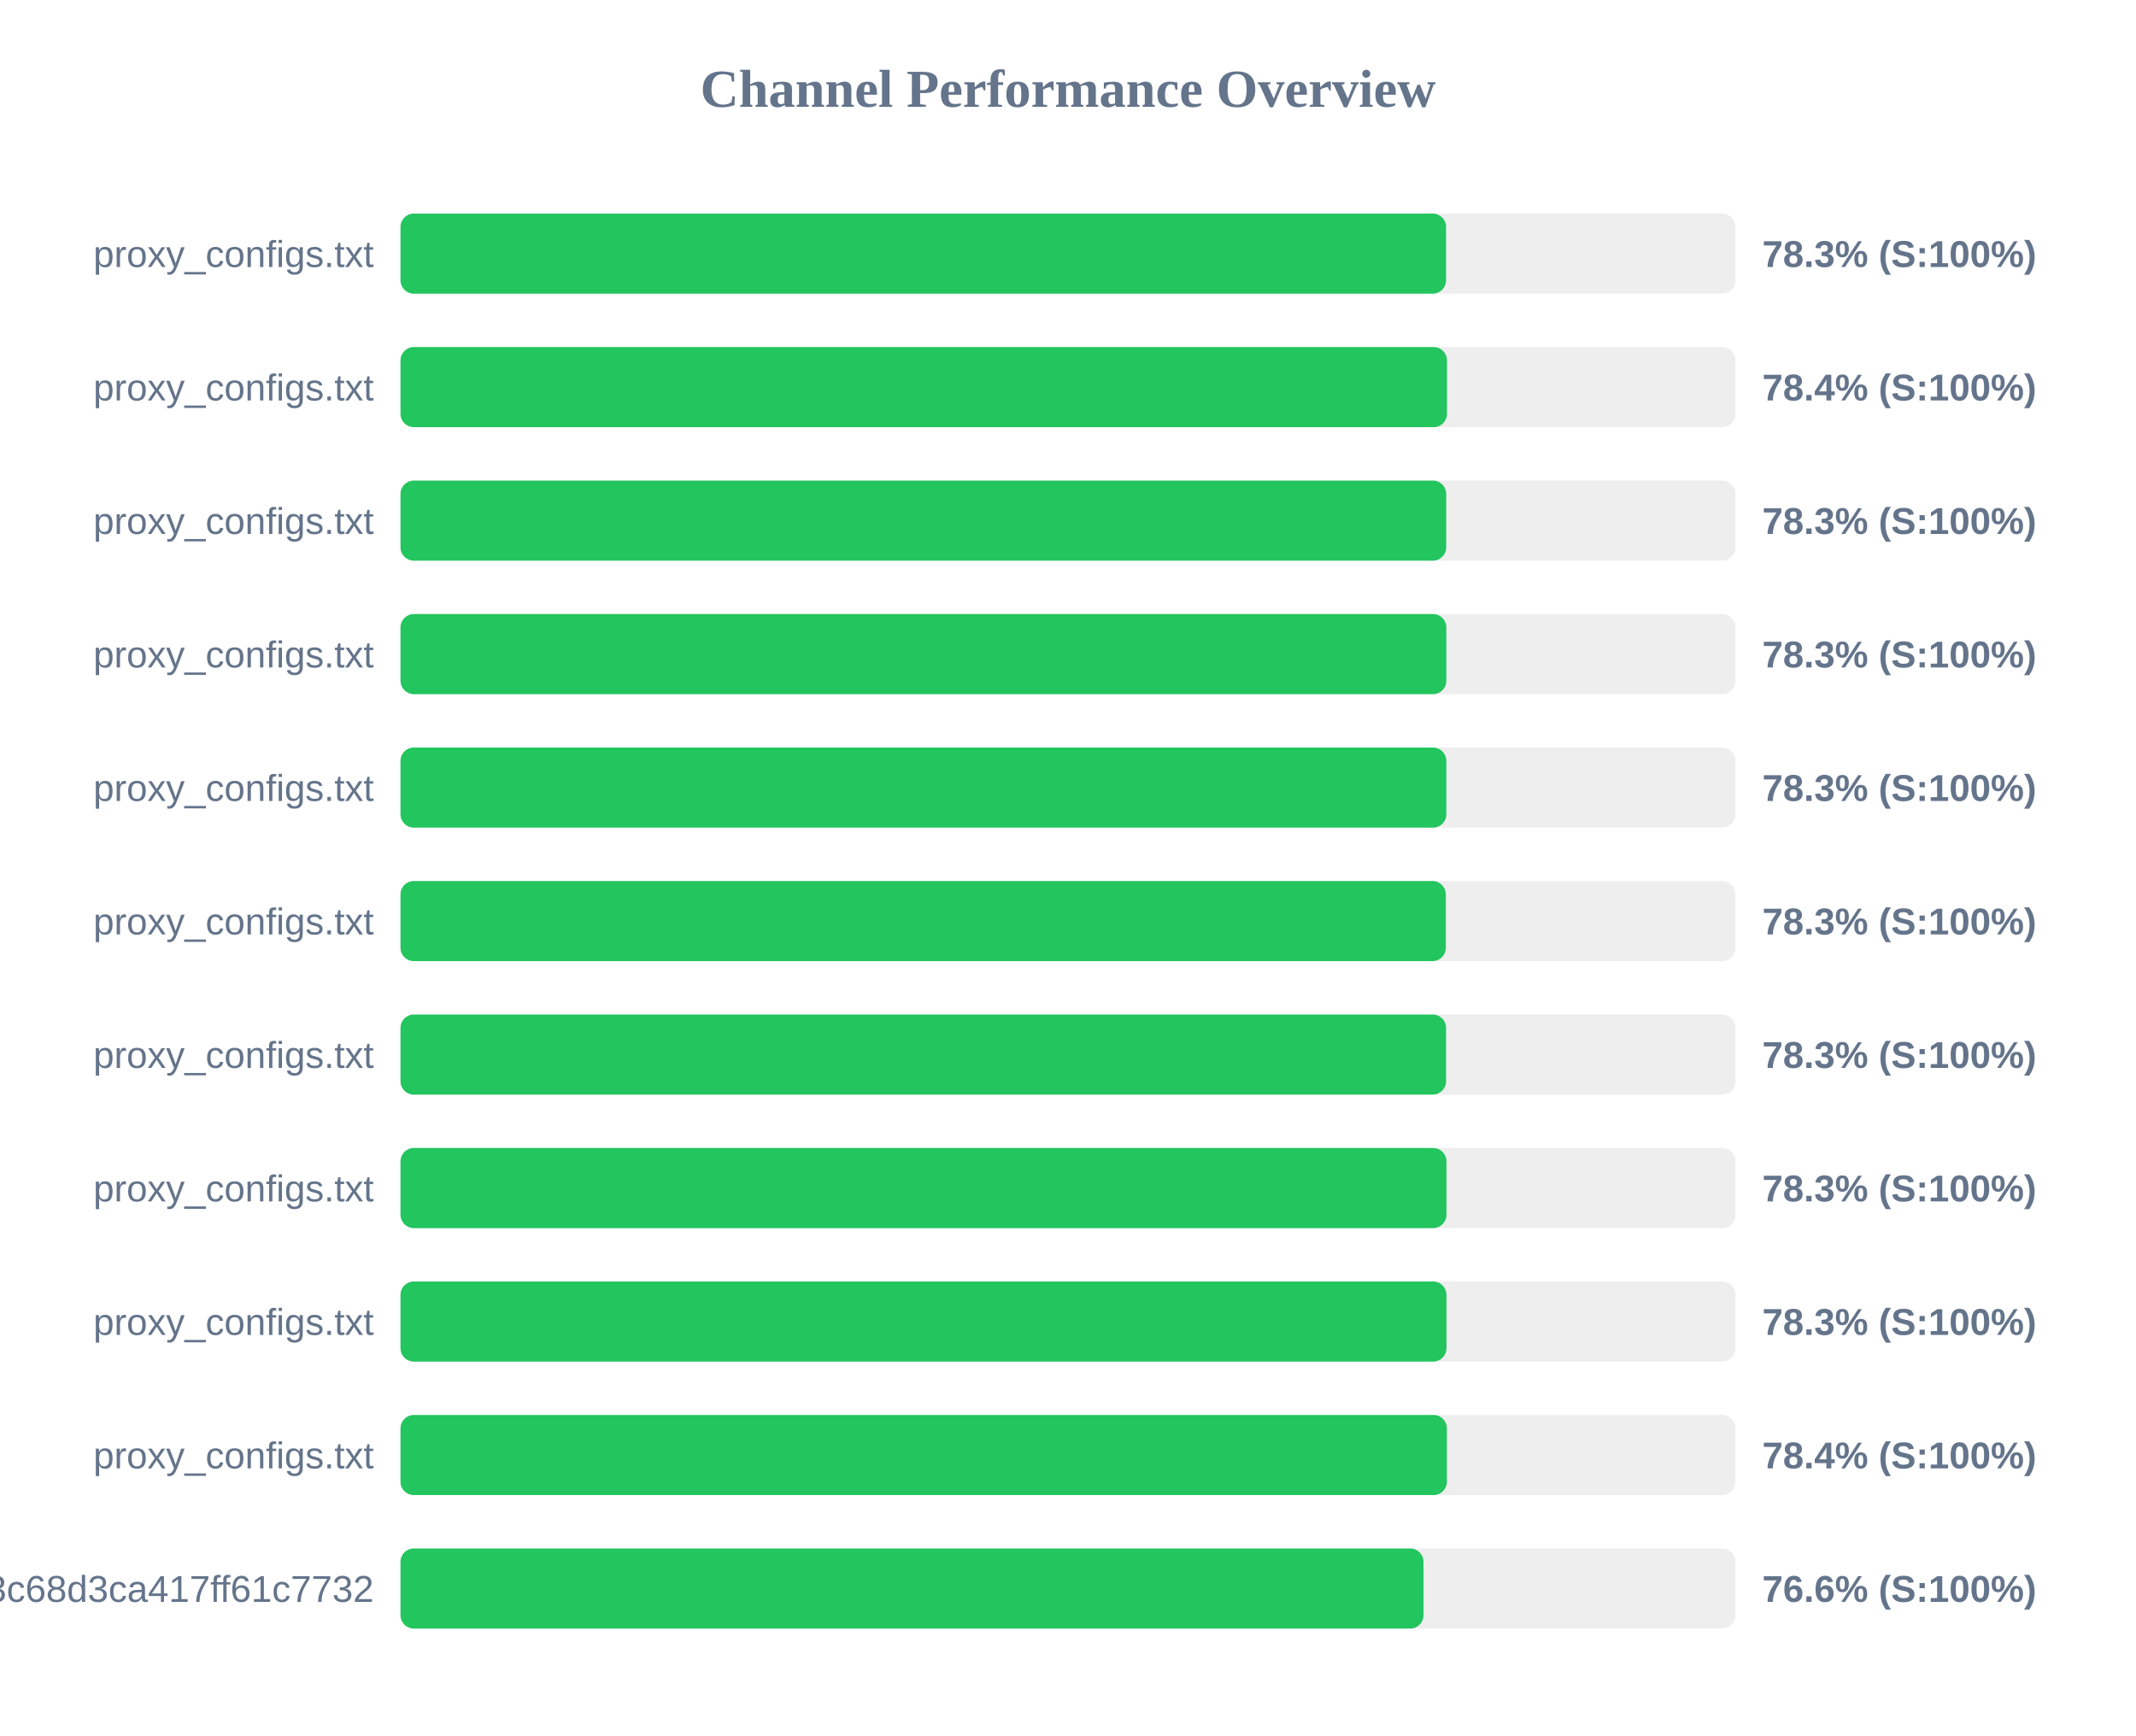
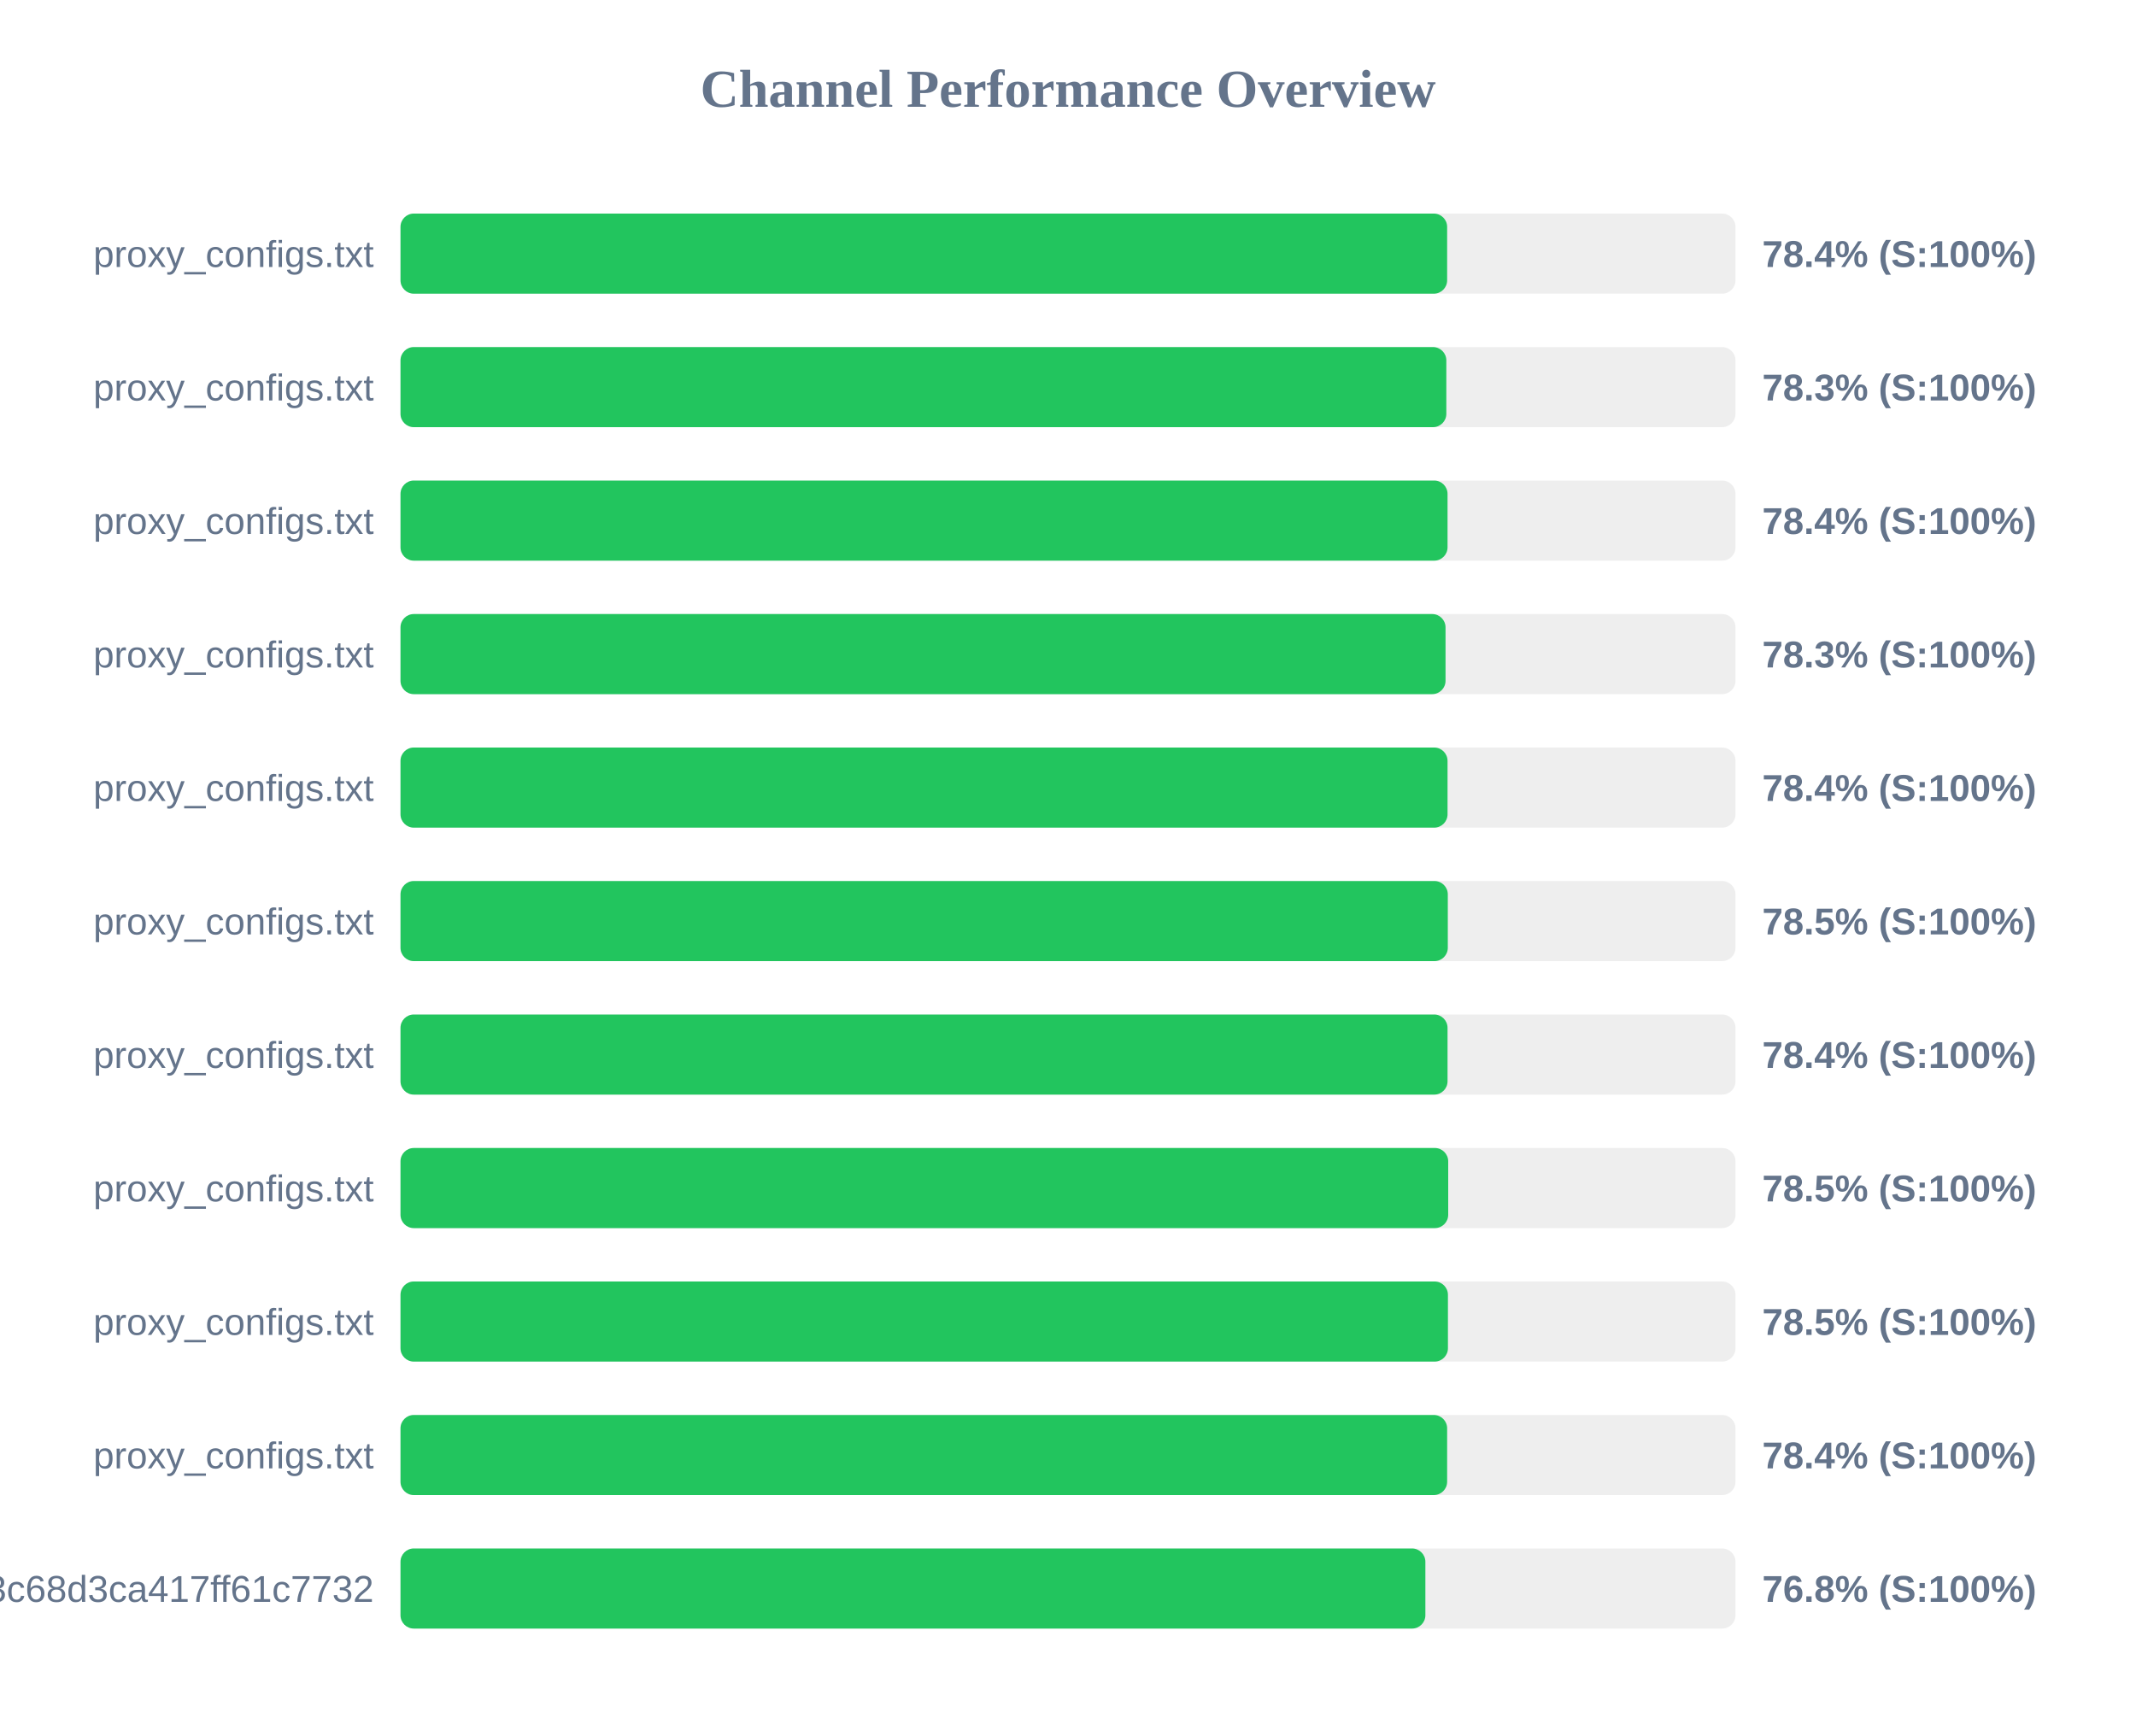
<svg xmlns="http://www.w3.org/2000/svg" width="800" height="650" version="1.1">
  <style>
        .row { font: 14px Arial; fill: #64748b; }
        .score { font: bold 14px Arial; fill: #64748b; }
    </style>
  <text x="400" y="40" text-anchor="middle" font-size="20px" font-weight="bold" fill="#64748b">Channel Performance Overview</text>
  <rect x="150" y="80" width="500" height="30" fill="#eee" rx="5" />
-   <rect x="150" y="80" width="391.6" height="30" fill="#22c55e" rx="5" />
+   <rect x="150" y="80" width="392.0" height="30" fill="#22c55e" rx="5" />
  <text x="140" y="100" text-anchor="end" class="row">proxy_configs.txt</text>
-   <text x="660" y="100" text-anchor="start" class="score">78.3% (S:100%)</text>
+   <text x="660" y="100" text-anchor="start" class="score">78.4% (S:100%)</text>
  <rect x="150" y="130" width="500" height="30" fill="#eee" rx="5" />
-   <rect x="150" y="130" width="391.95" height="30" fill="#22c55e" rx="5" />
+   <rect x="150" y="130" width="391.7" height="30" fill="#22c55e" rx="5" />
  <text x="140" y="150" text-anchor="end" class="row">proxy_configs.txt</text>
-   <text x="660" y="150" text-anchor="start" class="score">78.4% (S:100%)</text>
+   <text x="660" y="150" text-anchor="start" class="score">78.3% (S:100%)</text>
  <rect x="150" y="180" width="500" height="30" fill="#eee" rx="5" />
-   <rect x="150" y="180" width="391.65" height="30" fill="#22c55e" rx="5" />
+   <rect x="150" y="180" width="392.15" height="30" fill="#22c55e" rx="5" />
  <text x="140" y="200" text-anchor="end" class="row">proxy_configs.txt</text>
-   <text x="660" y="200" text-anchor="start" class="score">78.3% (S:100%)</text>
+   <text x="660" y="200" text-anchor="start" class="score">78.4% (S:100%)</text>
  <rect x="150" y="230" width="500" height="30" fill="#eee" rx="5" />
-   <rect x="150" y="230" width="391.7" height="30" fill="#22c55e" rx="5" />
+   <rect x="150" y="230" width="391.4" height="30" fill="#22c55e" rx="5" />
  <text x="140" y="250" text-anchor="end" class="row">proxy_configs.txt</text>
  <text x="660" y="250" text-anchor="start" class="score">78.3% (S:100%)</text>
  <rect x="150" y="280" width="500" height="30" fill="#eee" rx="5" />
-   <rect x="150" y="280" width="391.7" height="30" fill="#22c55e" rx="5" />
+   <rect x="150" y="280" width="392.15" height="30" fill="#22c55e" rx="5" />
  <text x="140" y="300" text-anchor="end" class="row">proxy_configs.txt</text>
-   <text x="660" y="300" text-anchor="start" class="score">78.3% (S:100%)</text>
+   <text x="660" y="300" text-anchor="start" class="score">78.4% (S:100%)</text>
  <rect x="150" y="330" width="500" height="30" fill="#eee" rx="5" />
-   <rect x="150" y="330" width="391.5" height="30" fill="#22c55e" rx="5" />
+   <rect x="150" y="330" width="392.25" height="30" fill="#22c55e" rx="5" />
  <text x="140" y="350" text-anchor="end" class="row">proxy_configs.txt</text>
-   <text x="660" y="350" text-anchor="start" class="score">78.3% (S:100%)</text>
+   <text x="660" y="350" text-anchor="start" class="score">78.5% (S:100%)</text>
  <rect x="150" y="380" width="500" height="30" fill="#eee" rx="5" />
-   <rect x="150" y="380" width="391.6" height="30" fill="#22c55e" rx="5" />
+   <rect x="150" y="380" width="392.15" height="30" fill="#22c55e" rx="5" />
  <text x="140" y="400" text-anchor="end" class="row">proxy_configs.txt</text>
-   <text x="660" y="400" text-anchor="start" class="score">78.3% (S:100%)</text>
+   <text x="660" y="400" text-anchor="start" class="score">78.4% (S:100%)</text>
  <rect x="150" y="430" width="500" height="30" fill="#eee" rx="5" />
-   <rect x="150" y="430" width="391.75" height="30" fill="#22c55e" rx="5" />
+   <rect x="150" y="430" width="392.4" height="30" fill="#22c55e" rx="5" />
  <text x="140" y="450" text-anchor="end" class="row">proxy_configs.txt</text>
-   <text x="660" y="450" text-anchor="start" class="score">78.3% (S:100%)</text>
+   <text x="660" y="450" text-anchor="start" class="score">78.5% (S:100%)</text>
  <rect x="150" y="480" width="500" height="30" fill="#eee" rx="5" />
-   <rect x="150" y="480" width="391.75" height="30" fill="#22c55e" rx="5" />
+   <rect x="150" y="480" width="392.3" height="30" fill="#22c55e" rx="5" />
  <text x="140" y="500" text-anchor="end" class="row">proxy_configs.txt</text>
-   <text x="660" y="500" text-anchor="start" class="score">78.3% (S:100%)</text>
+   <text x="660" y="500" text-anchor="start" class="score">78.5% (S:100%)</text>
  <rect x="150" y="530" width="500" height="30" fill="#eee" rx="5" />
-   <rect x="150" y="530" width="391.9" height="30" fill="#22c55e" rx="5" />
+   <rect x="150" y="530" width="392.0" height="30" fill="#22c55e" rx="5" />
  <text x="140" y="550" text-anchor="end" class="row">proxy_configs.txt</text>
  <text x="660" y="550" text-anchor="start" class="score">78.4% (S:100%)</text>
  <rect x="150" y="580" width="500" height="30" fill="#eee" rx="5" />
-   <rect x="150" y="580" width="383.15" height="30" fill="#22c55e" rx="5" />
+   <rect x="150" y="580" width="383.85" height="30" fill="#22c55e" rx="5" />
  <text x="140" y="600" text-anchor="end" class="row">subscribe?token=cbd8313557643c68d3ca417ff61c7732</text>
-   <text x="660" y="600" text-anchor="start" class="score">76.6% (S:100%)</text>
+   <text x="660" y="600" text-anchor="start" class="score">76.8% (S:100%)</text>
</svg>
